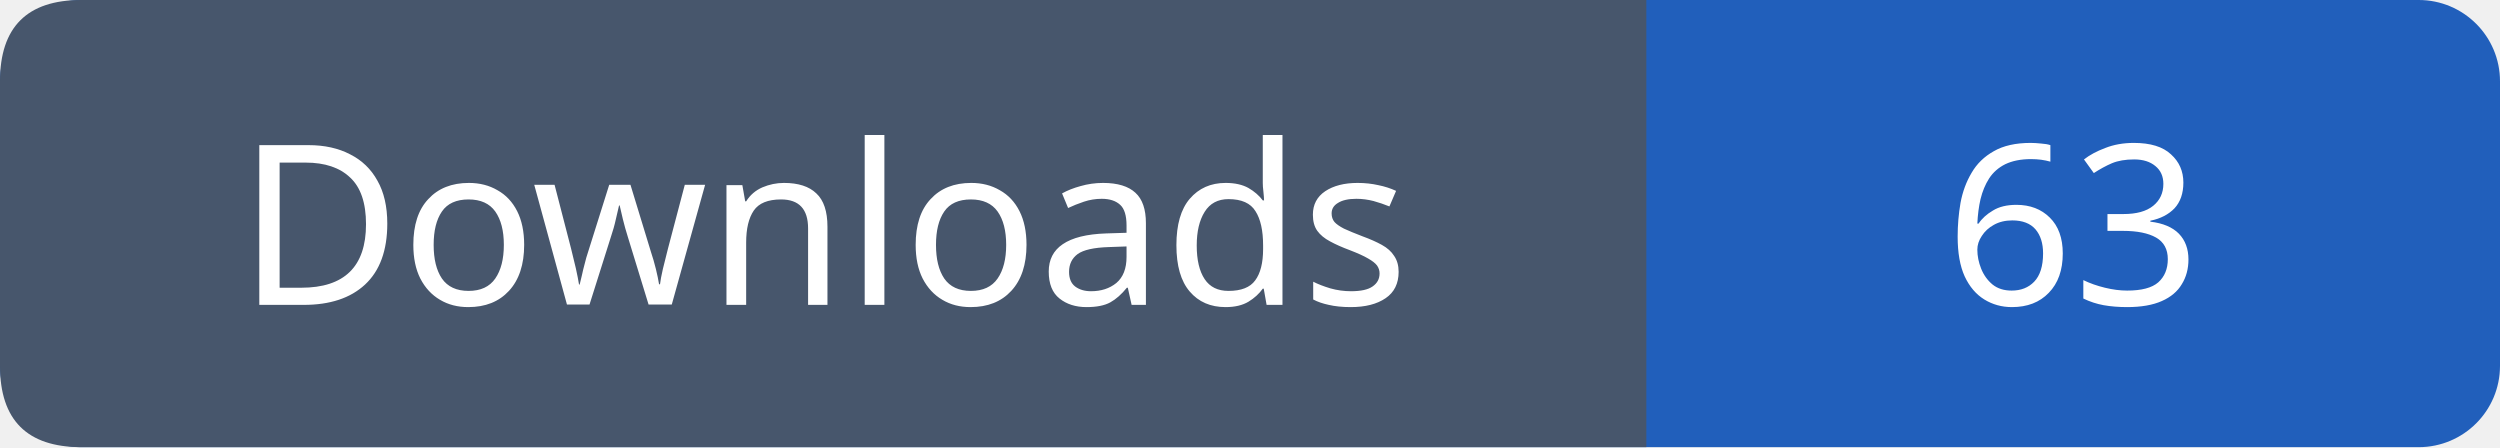
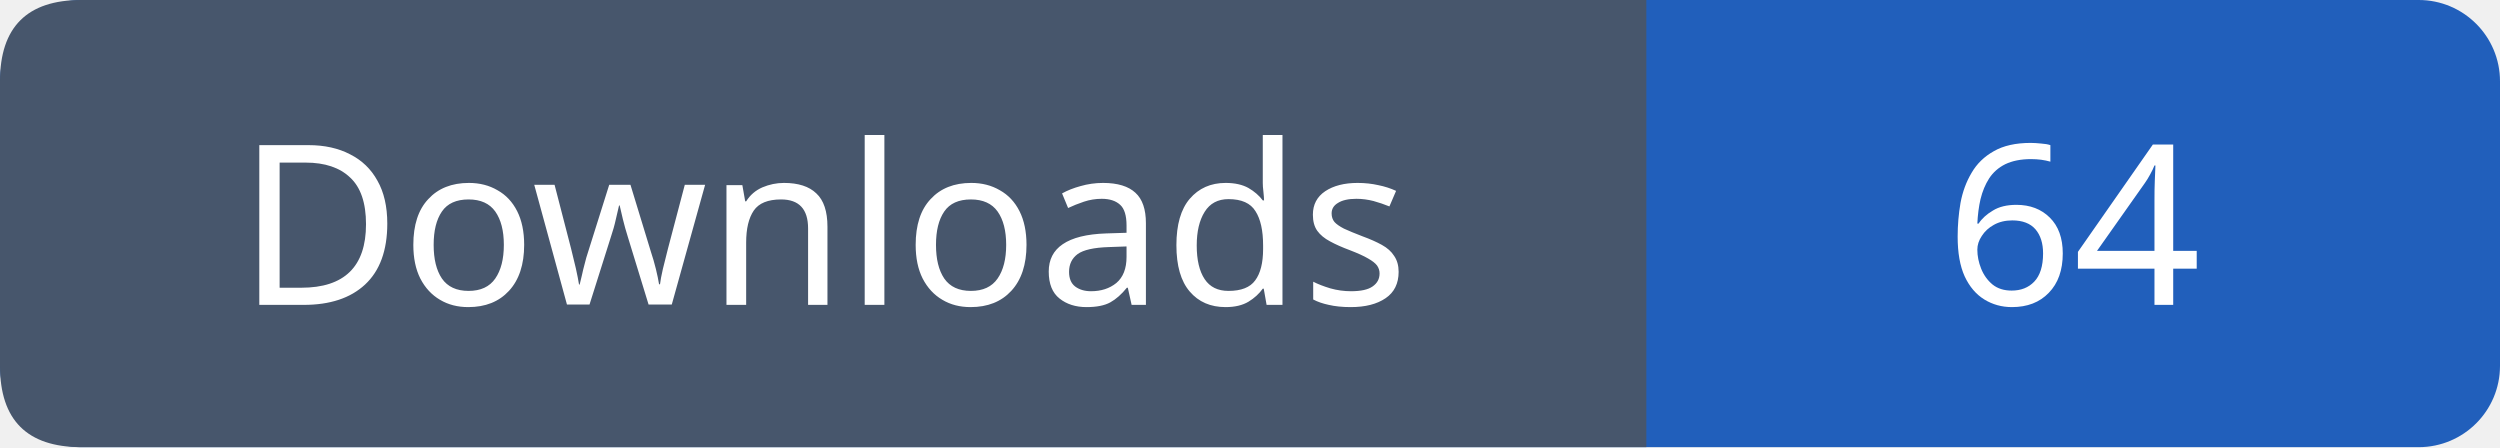
- <svg xmlns="http://www.w3.org/2000/svg" width="123" height="22" role="img" aria-label="Downloads: 63">
+ <svg xmlns="http://www.w3.org/2000/svg" width="123" height="22" role="img" aria-label="Downloads: 64">
  <rect width="123" height="22" rx="4" fill="#215fbb" />
  <path fill="#47566c" d="M4 0h77v22H4q-4 0-4-4V4q0-4 4-4" />
  <g font-family="Verdana,sans-serif" font-size="11" fill="white" text-anchor="middle">
    <text x="40.5" y="15">Downloads</text>
-     <text x="102.0" y="15">63</text>
+     <text x="102.0" y="15">64</text>
  </g>
</svg>
